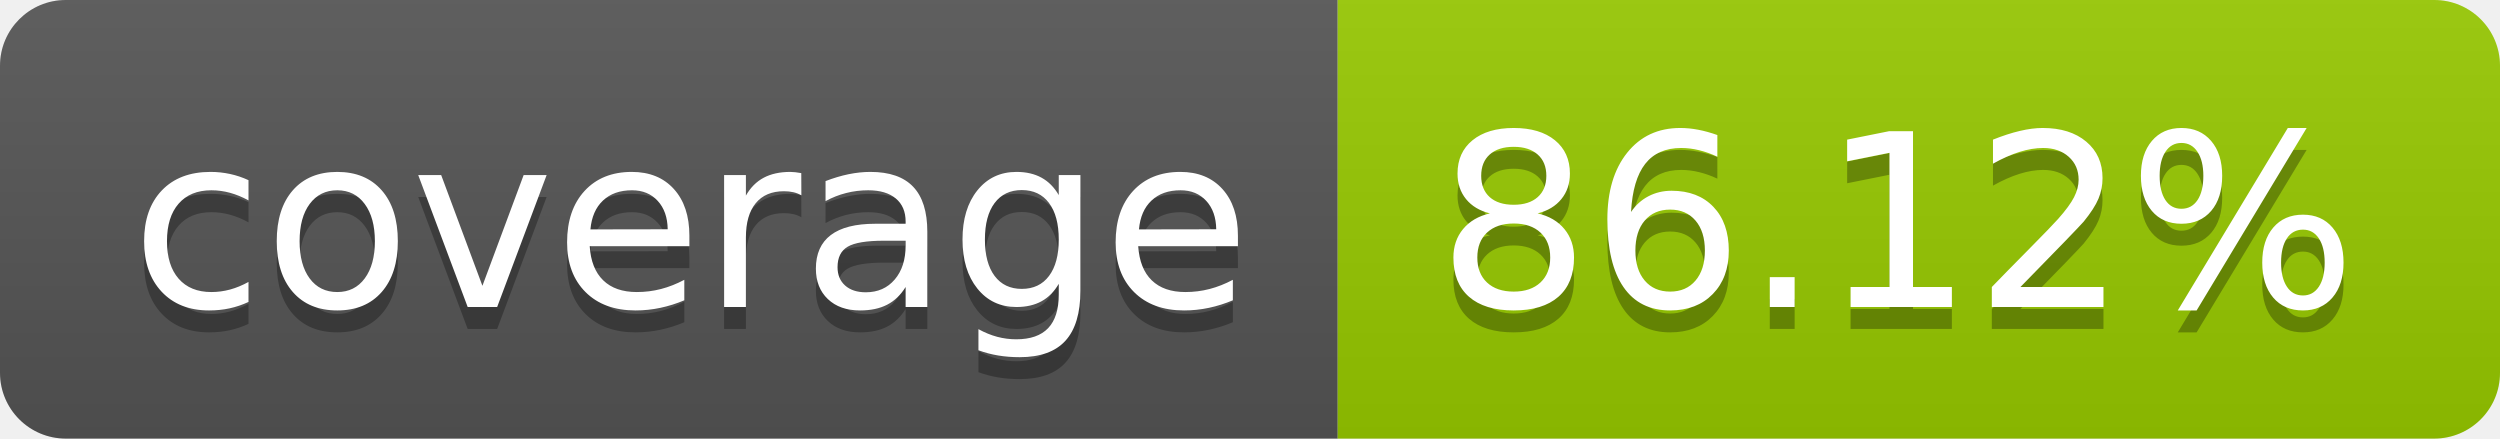
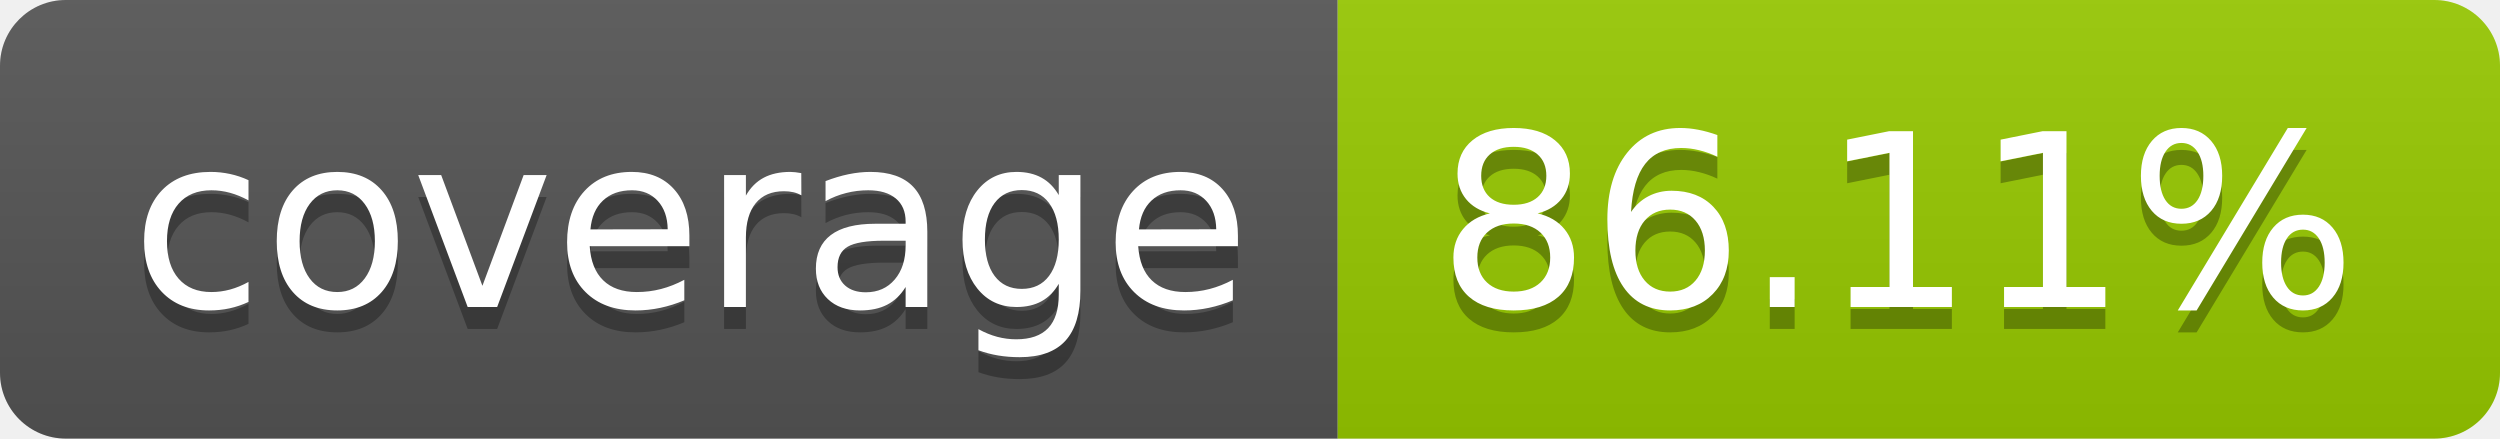
- <svg xmlns="http://www.w3.org/2000/svg" width="114" height="20" role="img" aria-label="coverage: 86.12%">
+ <svg xmlns="http://www.w3.org/2000/svg" width="114" height="20" role="img" aria-label="coverage: 86.11%">
  <linearGradient id="s" x2="0" y2="100%">
    <stop offset="0" stop-color="#bbb" stop-opacity=".1" />
    <stop offset="1" stop-opacity=".1" />
  </linearGradient>
  <clipPath id="r">
    <rect width="114" height="20" rx="3" fill="#fff" />
  </clipPath>
  <g clip-path="url(#r)">
    <rect width="61" height="20" fill="#555" />
    <rect x="61" width="53" height="20" fill="#97ca00" />
    <rect width="114" height="20" fill="url(#s)" />
  </g>
  <g fill="#fff" text-anchor="middle" font-family="Verdana,Geneva,DejaVu Sans,sans-serif" text-rendering="geometricPrecision" font-size="110">
    <text aria-hidden="true" x="315" y="150" fill="#010101" fill-opacity=".3" transform="scale(.1)" textLength="510">coverage</text>
    <text x="315" y="140" transform="scale(.1)" fill="#fff" textLength="510">coverage</text>
-     <text aria-hidden="true" x="865" y="150" fill="#010101" fill-opacity=".3" transform="scale(.1)" textLength="430">86.12%</text>
-     <text x="865" y="140" transform="scale(.1)" fill="#fff" textLength="430">86.12%</text>
+     <text aria-hidden="true" x="865" y="150" fill="#010101" fill-opacity=".3" transform="scale(.1)" textLength="430">86.11%</text>
+     <text x="865" y="140" transform="scale(.1)" fill="#fff" textLength="430">86.11%</text>
  </g>
</svg>
